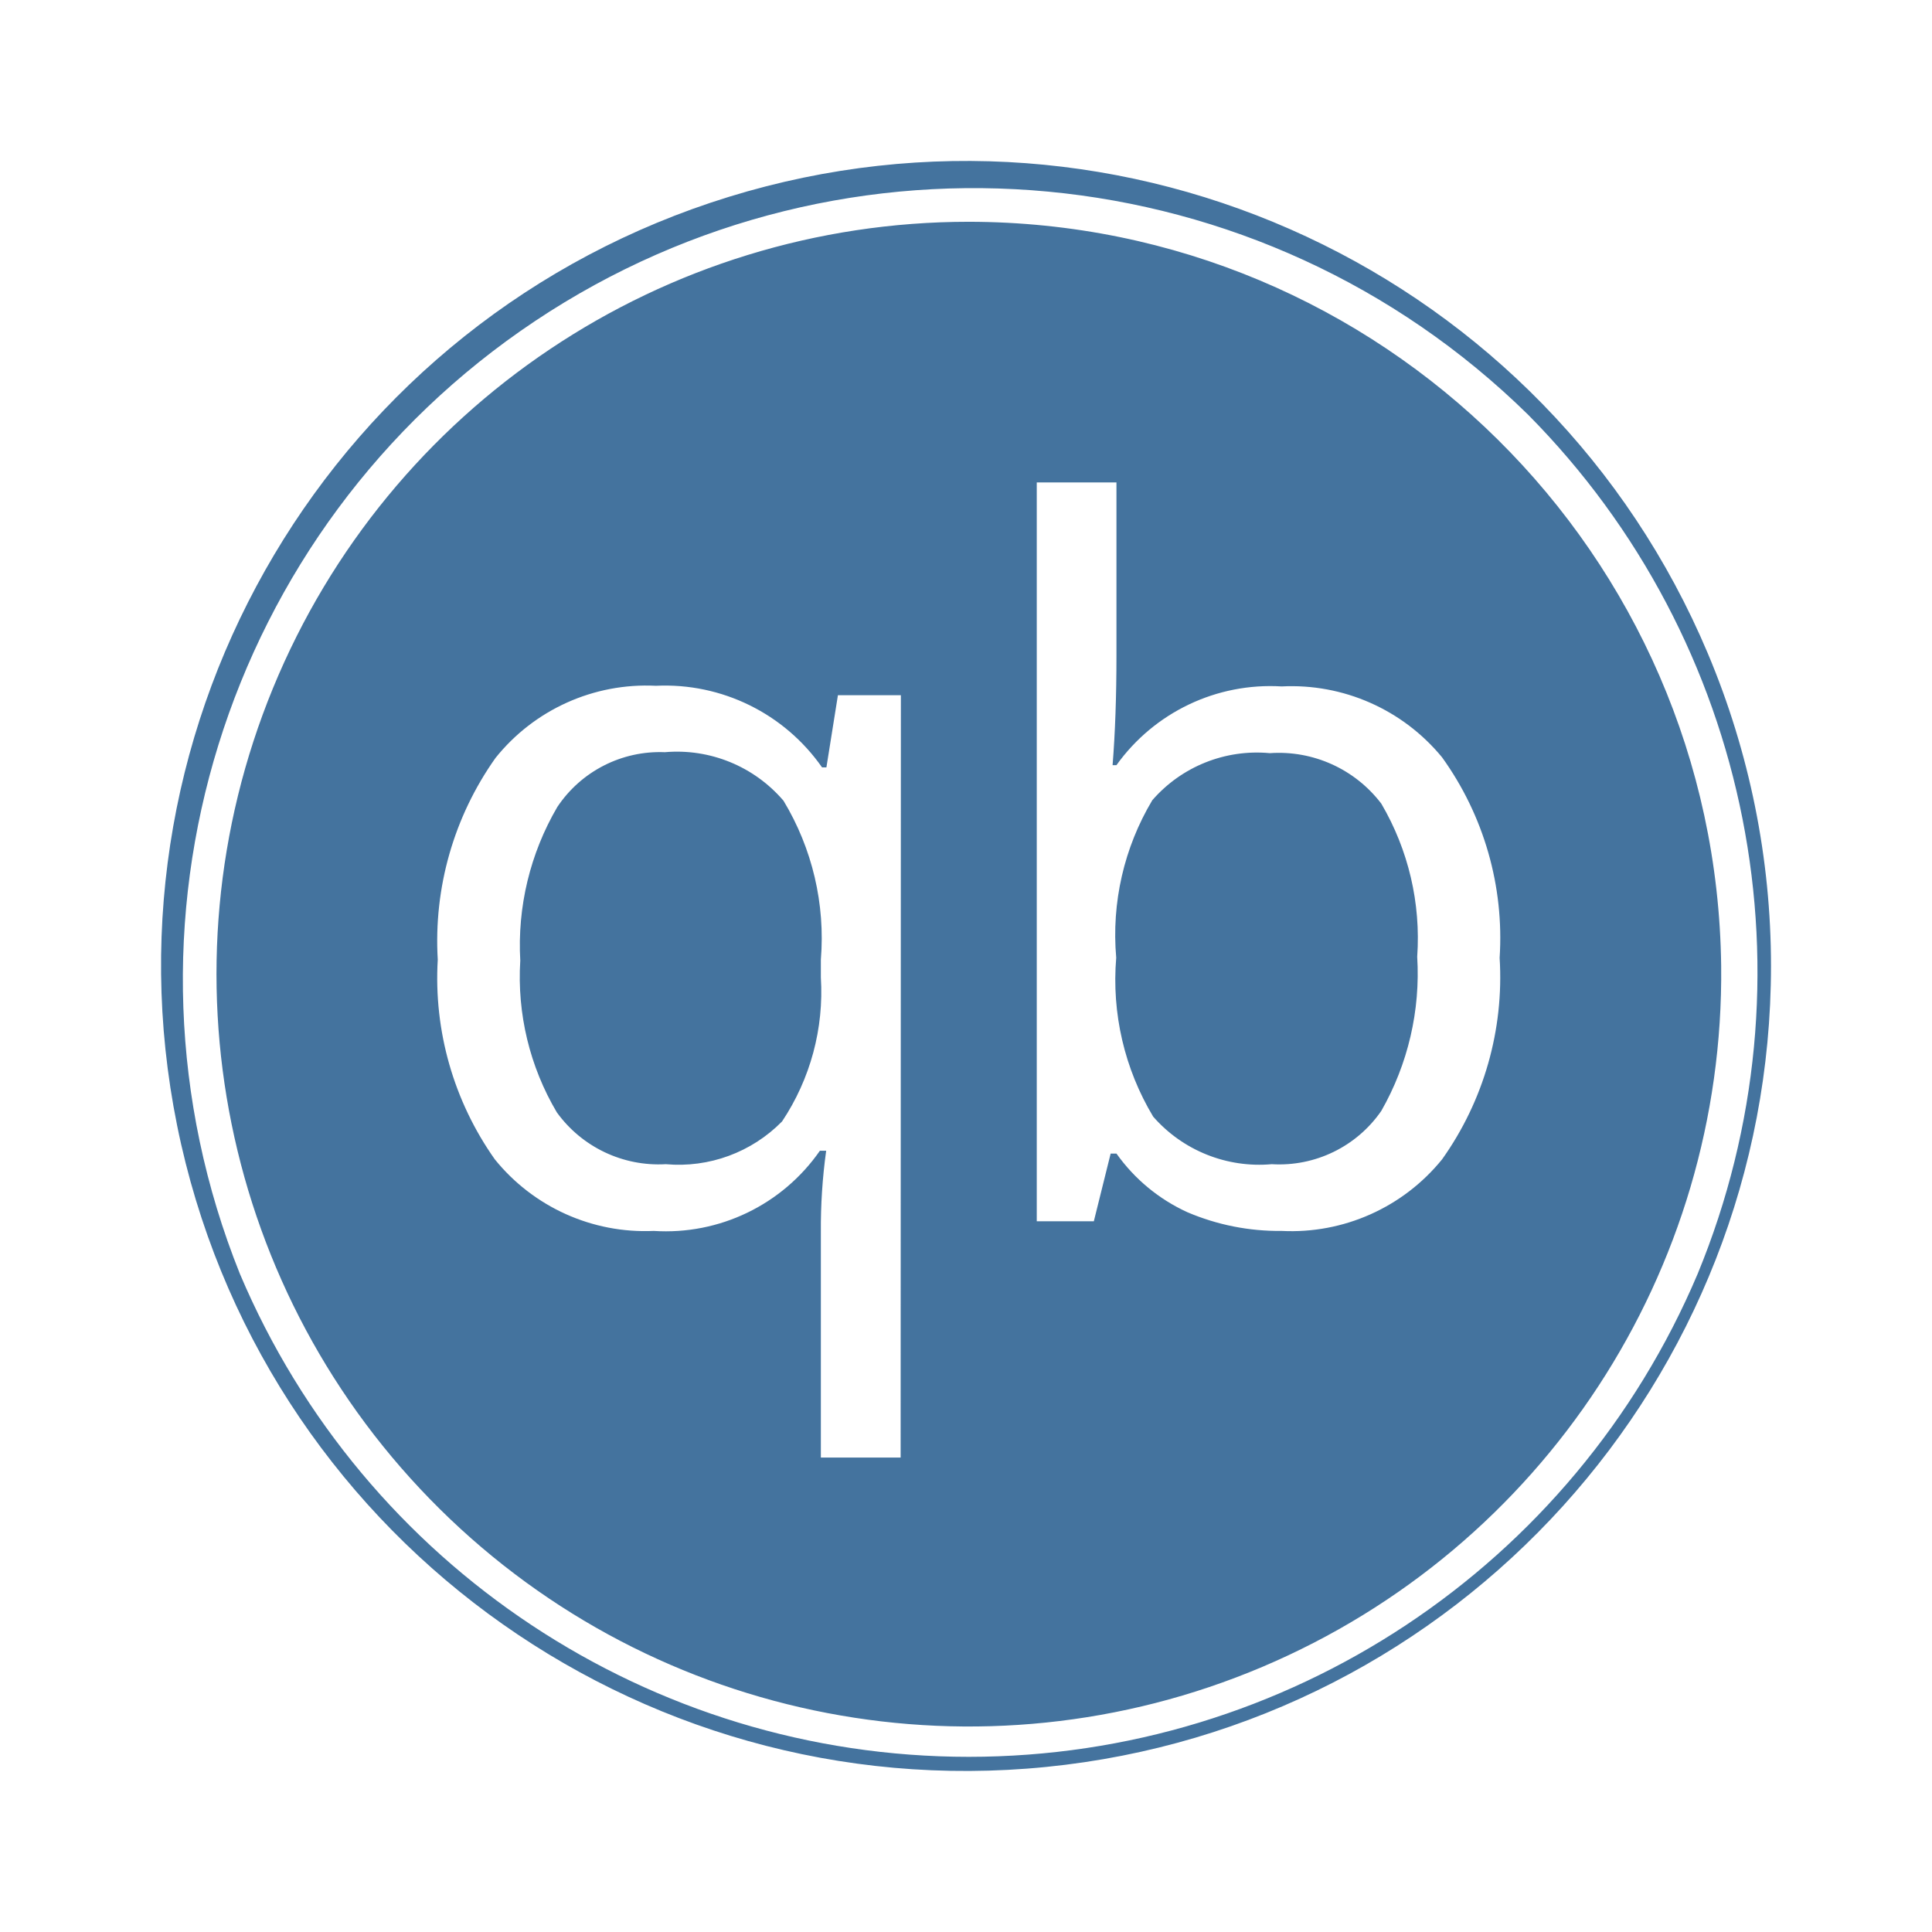
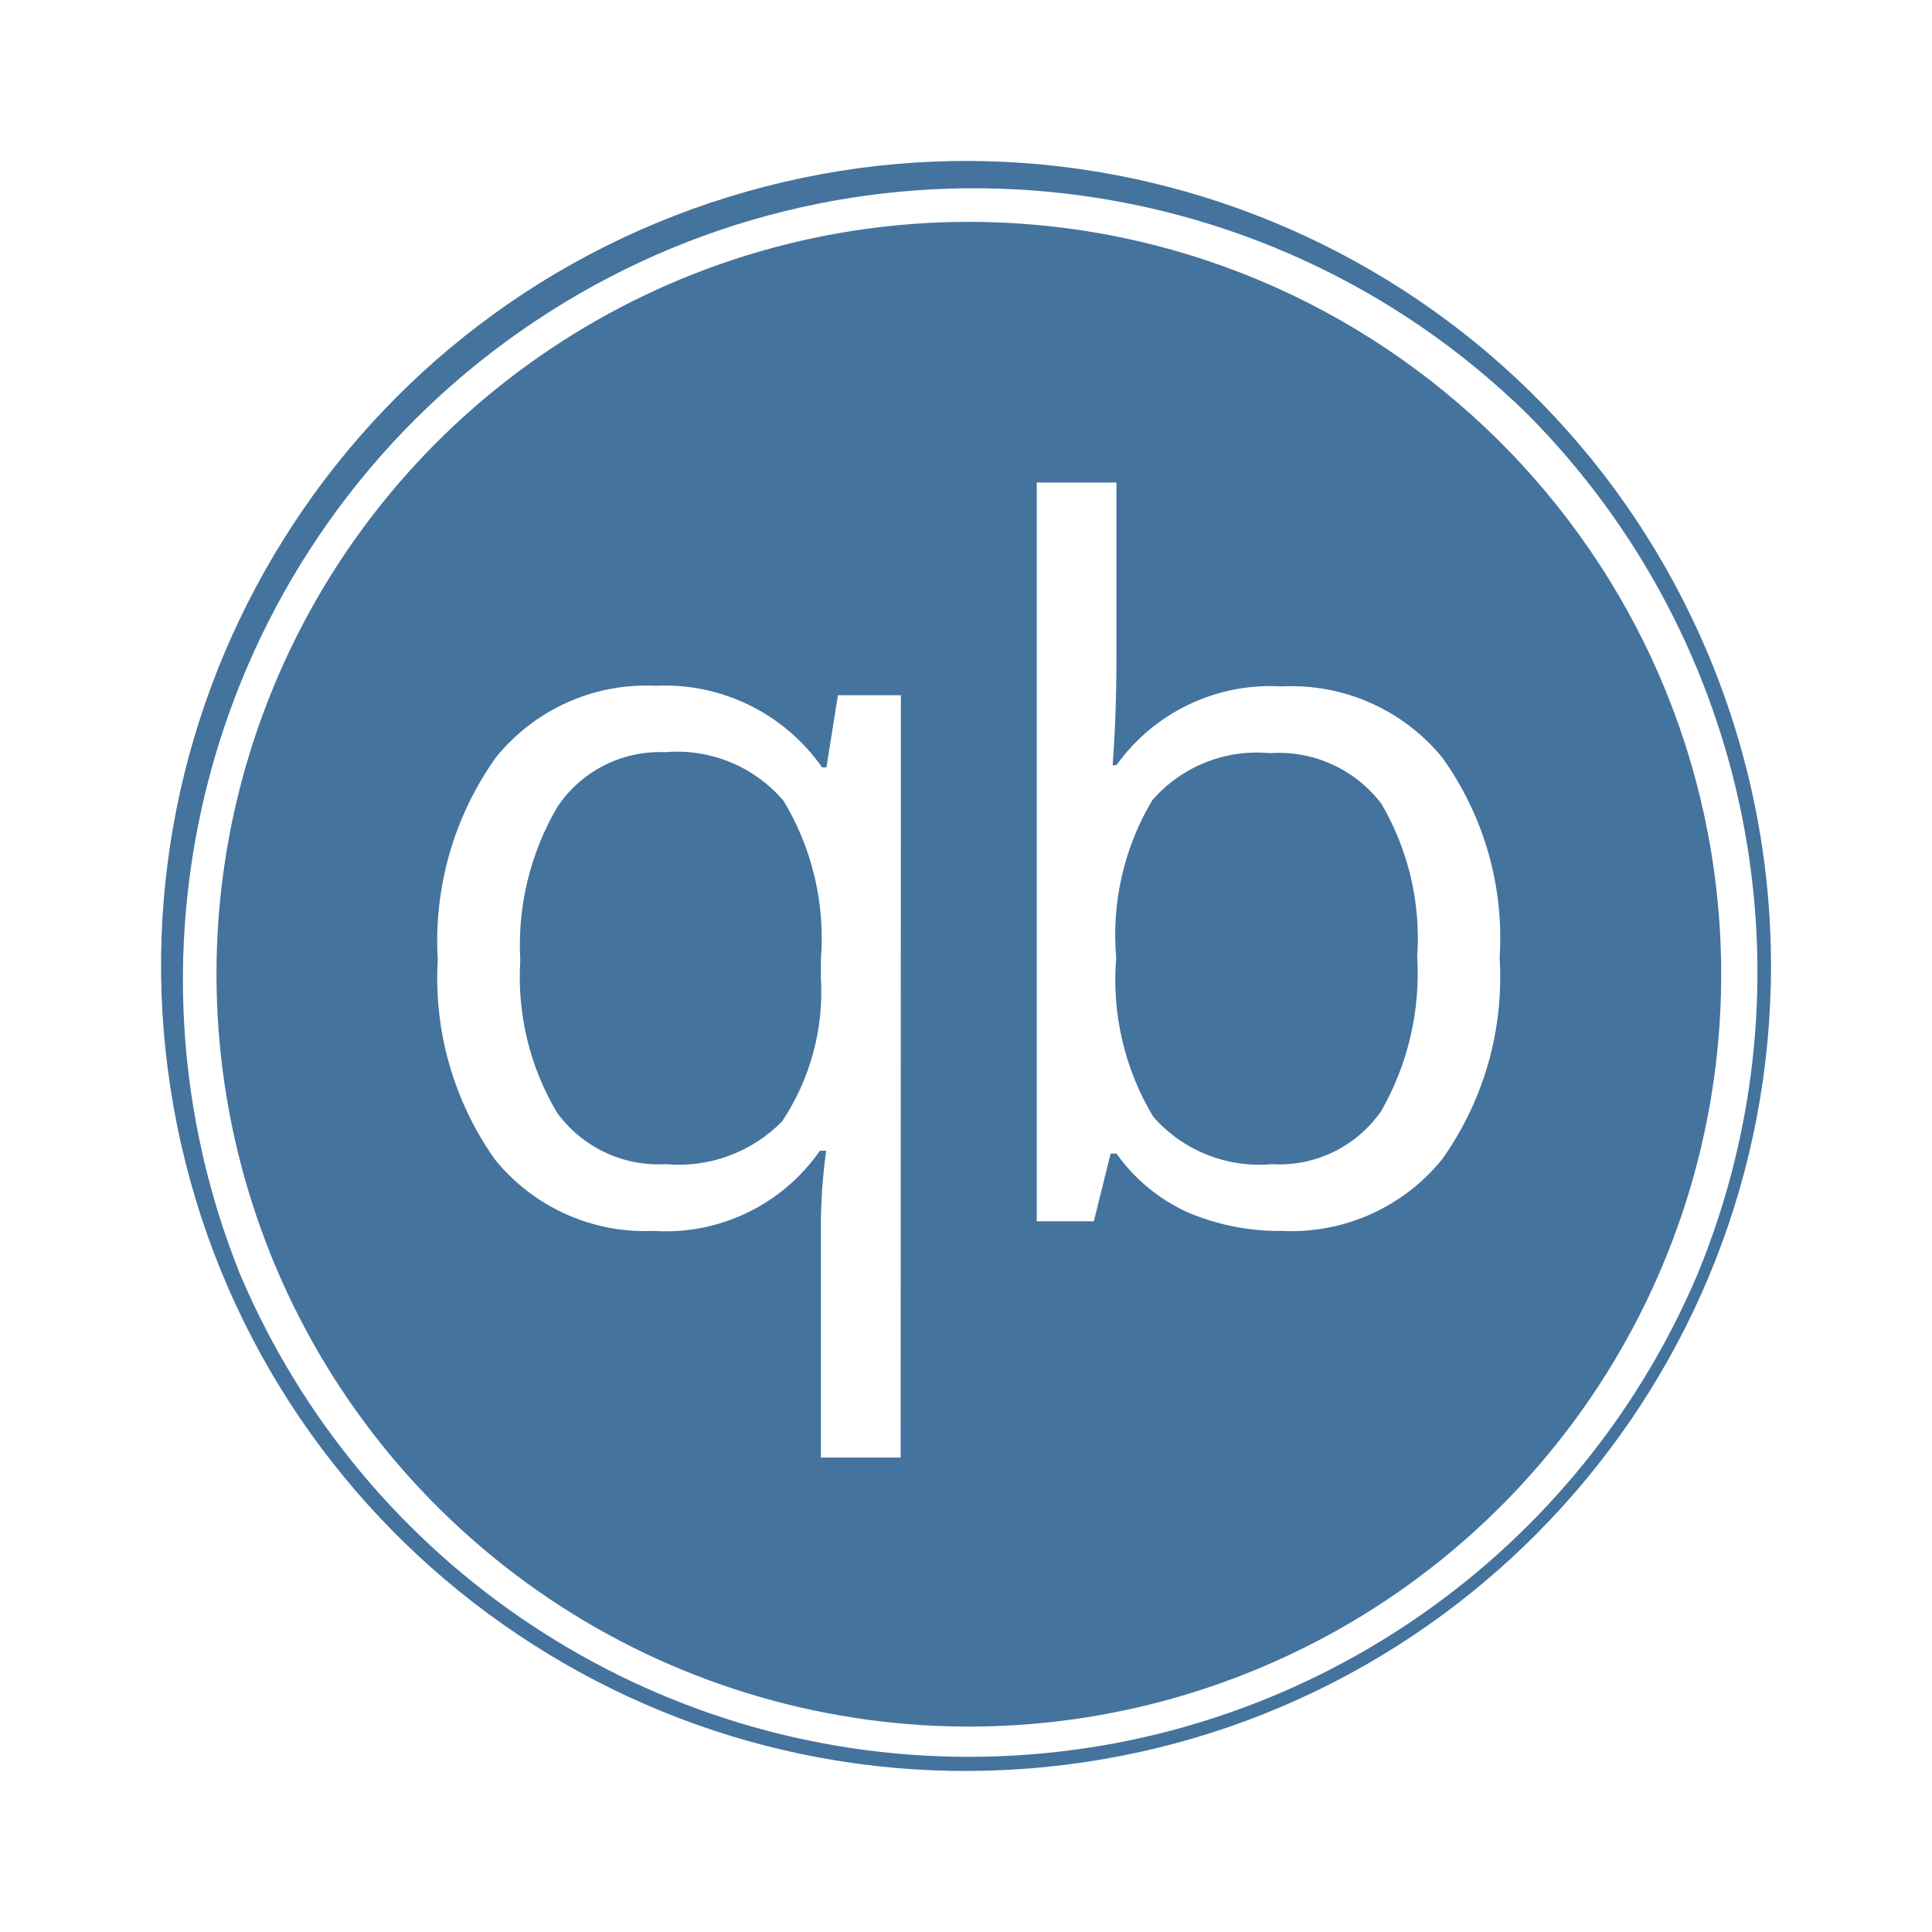
<svg xmlns="http://www.w3.org/2000/svg" viewBox="0 0 24 24">
-   <path fill="#44739e" d="M12.035 2.755a9.346 9.346 0 1 0 9.346 9.244 9.357 9.357 0 0 0-9.346-9.244m-.847 15.351h-.991v-2.797a7 7 0 0 1 .066-1.014h-.078a2.33 2.33 0 0 1-2.064.996 2.4 2.4 0 0 1-1.974-.889 3.9 3.9 0 0 1-.709-2.481 3.93 3.93 0 0 1 .717-2.505 2.4 2.4 0 0 1 1.993-.897 2.38 2.38 0 0 1 2.064 1.014h.054l.143-.897h.782Zm6.726-3.704a2.41 2.41 0 0 1-1.993.889 2.9 2.9 0 0 1-1.17-.232 2.2 2.2 0 0 1-.882-.729h-.072l-.209.841h-.709V5.993h.99v2.152q0 .759-.048 1.36h.048a2.35 2.35 0 0 1 2.052-.978 2.42 2.42 0 0 1 1.993.881 3.84 3.84 0 0 1 .715 2.491 3.9 3.9 0 0 1-.715 2.503m3.302-6.283a9.999 9.999 0 1 0 .784 3.88 10 10 0 0 0-.784-3.88m-.127 7.705a9.832 9.832 0 0 1-18.109 0A9.826 9.826 0 0 1 18.983 5.152a9.835 9.835 0 0 1 2.106 10.672m-12.83-6.48a1.53 1.53 0 0 0-1.336.681 3.4 3.4 0 0 0-.46 1.908 3.3 3.3 0 0 0 .454 1.885 1.56 1.56 0 0 0 1.354.644 1.8 1.8 0 0 0 1.444-.531 2.9 2.9 0 0 0 .482-1.789v-.221a3.3 3.3 0 0 0-.464-1.974 1.74 1.74 0 0 0-1.474-.603m7.515.012a1.72 1.72 0 0 0-1.46.585 3.26 3.26 0 0 0-.448 1.956 3.3 3.3 0 0 0 .459 1.974 1.75 1.75 0 0 0 1.473.591 1.54 1.54 0 0 0 1.361-.662 3.44 3.44 0 0 0 .446-1.915 3.3 3.3 0 0 0-.446-1.902 1.6 1.6 0 0 0-1.385-.627" />
+   <path fill="#44739e" d="M12.035 2.756a9.346 9.346 0 1 0 9.346 9.243 9.357 9.357 0 0 0-9.346-9.243m-.847 15.35h-.991v-2.797a7 7 0 0 1 .066-1.014h-.078a2.33 2.33 0 0 1-2.064.996 2.4 2.4 0 0 1-1.974-.889 3.9 3.9 0 0 1-.709-2.481 3.93 3.93 0 0 1 .717-2.505 2.4 2.4 0 0 1 1.993-.897 2.38 2.38 0 0 1 2.064 1.014h.054l.143-.897h.782Zm6.726-3.704a2.41 2.41 0 0 1-1.993.889 2.9 2.9 0 0 1-1.17-.232 2.2 2.2 0 0 1-.882-.729h-.072l-.209.841h-.709V5.994h.99v2.151q0 .759-.048 1.36h.048a2.35 2.35 0 0 1 2.052-.978 2.42 2.42 0 0 1 1.993.881 3.84 3.84 0 0 1 .715 2.491 3.9 3.9 0 0 1-.715 2.503m3.302-6.283a9.999 9.999 0 1 0 .784 3.88 10 10 0 0 0-.784-3.88m-.127 7.705a9.832 9.832 0 0 1-18.109 0A9.826 9.826 0 0 1 18.983 5.153a9.835 9.835 0 0 1 2.106 10.671m-12.83-6.48a1.53 1.53 0 0 0-1.336.681 3.4 3.4 0 0 0-.46 1.908 3.3 3.3 0 0 0 .454 1.885 1.56 1.56 0 0 0 1.354.644 1.8 1.8 0 0 0 1.444-.531 2.9 2.9 0 0 0 .482-1.789v-.221a3.3 3.3 0 0 0-.464-1.974 1.74 1.74 0 0 0-1.474-.603m7.515.012a1.72 1.72 0 0 0-1.46.585 3.26 3.26 0 0 0-.448 1.956 3.3 3.3 0 0 0 .459 1.974 1.75 1.75 0 0 0 1.473.591 1.54 1.54 0 0 0 1.361-.662 3.44 3.44 0 0 0 .446-1.915 3.3 3.3 0 0 0-.446-1.902 1.6 1.6 0 0 0-1.385-.627" />
</svg>
